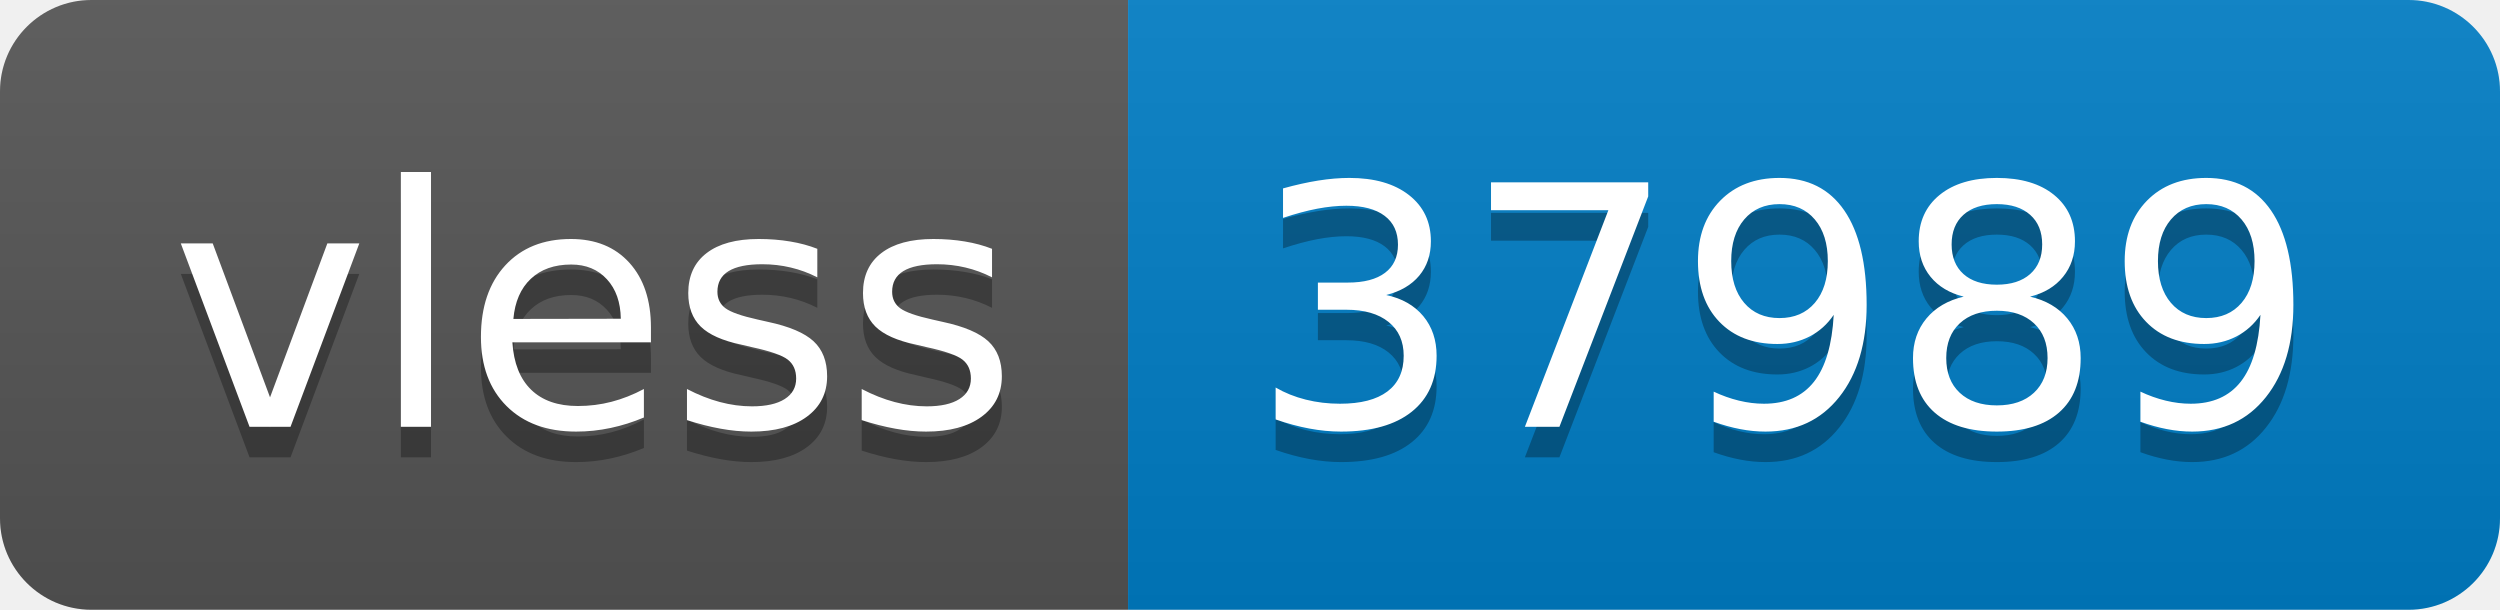
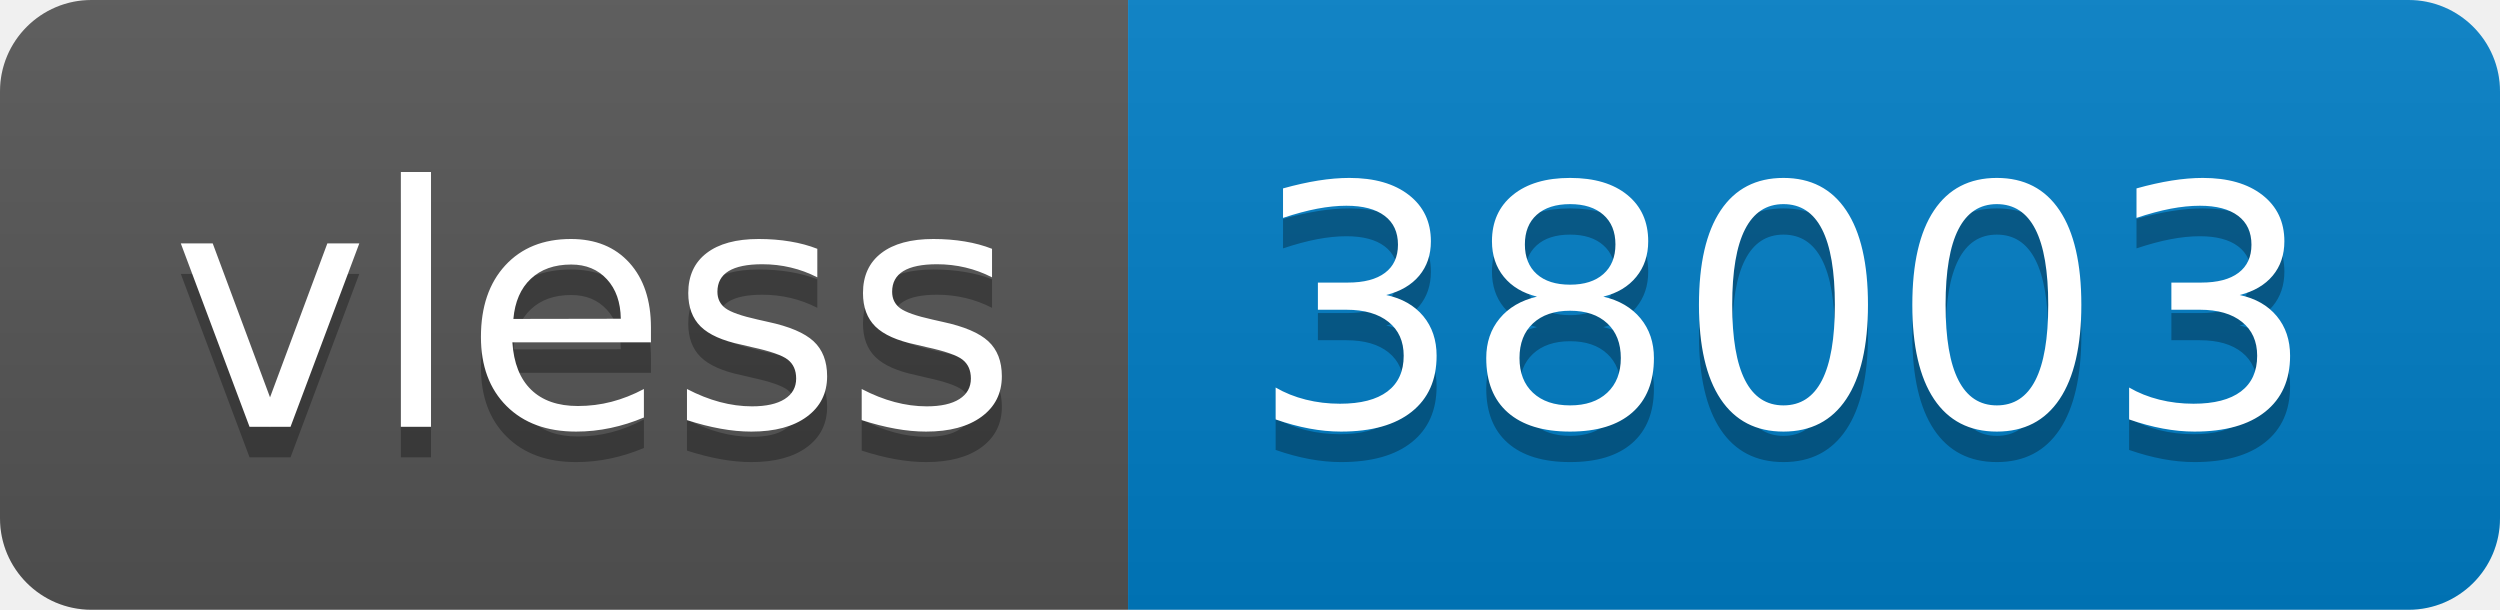
- <svg xmlns="http://www.w3.org/2000/svg" width="82" height="20" role="img" aria-label="vless: 37989">
+ <svg xmlns="http://www.w3.org/2000/svg" width="82" height="20" role="img" aria-label="vless: 38003">
  <linearGradient id="s" x2="0" y2="100%">
    <stop offset="0" stop-color="#bbb" stop-opacity=".1" />
    <stop offset="1" stop-opacity=".1" />
  </linearGradient>
  <clipPath id="r">
    <rect width="82" height="20" rx="3" fill="#fff" />
  </clipPath>
  <g clip-path="url(#r)">
    <rect width="37" height="20" fill="#555" />
    <rect x="37" width="45" height="20" fill="#007ec6" />
    <rect width="82" height="20" fill="url(#s)" />
  </g>
  <g fill="#fff" text-anchor="middle" font-family="Verdana,Geneva,DejaVu Sans,sans-serif" text-rendering="geometricPrecision" font-size="110">
    <text aria-hidden="true" x="195" y="150" fill="#010101" fill-opacity=".3" transform="scale(.1)" textLength="270">vless</text>
    <text x="195" y="140" transform="scale(.1)" fill="#fff" textLength="270">vless</text>
-     <text aria-hidden="true" x="585" y="150" fill="#010101" fill-opacity=".3" transform="scale(.1)" textLength="350">37989</text>
-     <text x="585" y="140" transform="scale(.1)" fill="#fff" textLength="350">37989</text>
+     <text aria-hidden="true" x="585" y="150" fill="#010101" fill-opacity=".3" transform="scale(.1)" textLength="350">38003</text>
+     <text x="585" y="140" transform="scale(.1)" fill="#fff" textLength="350">38003</text>
  </g>
</svg>
